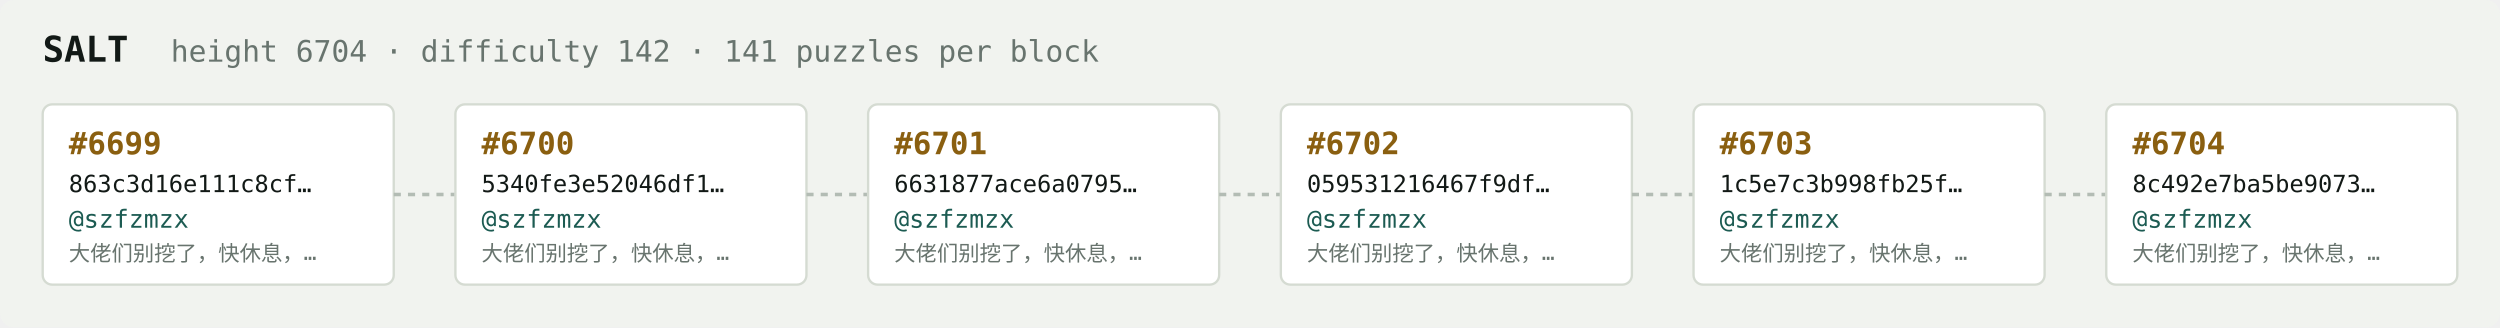
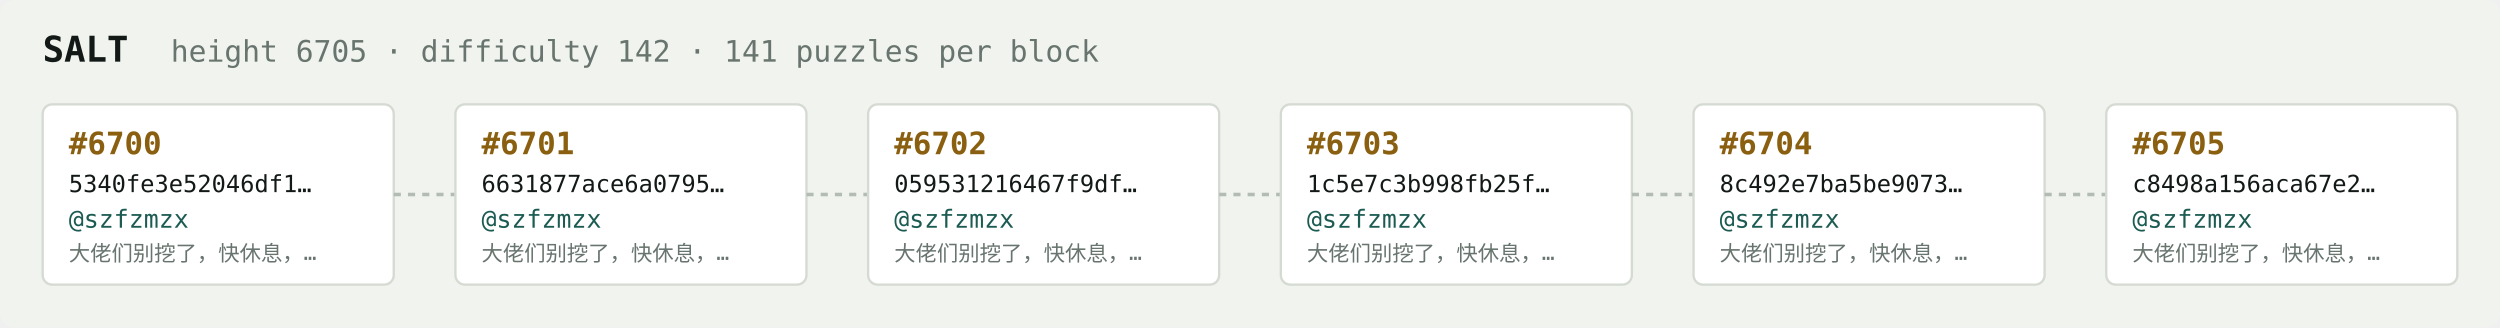
<svg xmlns="http://www.w3.org/2000/svg" width="1054" height="138" viewBox="0 0 1054 138" font-family="ui-monospace,SFMono-Regular,Menlo,monospace">
  <rect fill="#f1f3ef" width="1054" height="138" rx="6" />
  <text x="18" y="26" fill="#121916" font-size="15" font-weight="700">SALT</text>
-   <text x="72" y="26" fill="#68746e" font-size="12.5">height 6704 · difficulty 142 · 141 puzzles per block</text>
+   <text x="72" y="26" fill="#68746e" font-size="12.5">height 6705 · difficulty 142 · 141 puzzles per block</text>
  <rect x="18" y="44" width="148" height="76" rx="4" fill="#ffffff" stroke="#d5dbd2" stroke-width="1" />
-   <text x="29" y="65" fill="#8a5f10" font-size="13" font-weight="700">#6699</text>
-   <text x="29" y="81" fill="#121916" font-size="10">863c3d16e111c8cf…</text>
+   <text x="29" y="65" fill="#8a5f10" font-size="13" font-weight="700">#6700</text>
+   <text x="29" y="81" fill="#121916" font-size="10">5340fe3e52046df1…</text>
  <text x="29" y="96" fill="#1c5b52" font-size="10.5">@szfzmzx</text>
  <text x="29" y="110" fill="#68746e" font-size="9">大佬们别挖了，快休息，…</text>
  <line x1="166" y1="82.0" x2="192" y2="82.0" stroke="#b3bcb4" stroke-width="1.5" stroke-dasharray="3 3" />
  <rect x="192" y="44" width="148" height="76" rx="4" fill="#ffffff" stroke="#d5dbd2" stroke-width="1" />
-   <text x="203" y="65" fill="#8a5f10" font-size="13" font-weight="700">#6700</text>
-   <text x="203" y="81" fill="#121916" font-size="10">5340fe3e52046df1…</text>
+   <text x="203" y="65" fill="#8a5f10" font-size="13" font-weight="700">#6701</text>
+   <text x="203" y="81" fill="#121916" font-size="10">6631877ace6a0795…</text>
  <text x="203" y="96" fill="#1c5b52" font-size="10.5">@szfzmzx</text>
  <text x="203" y="110" fill="#68746e" font-size="9">大佬们别挖了，快休息，…</text>
  <line x1="340" y1="82.0" x2="366" y2="82.0" stroke="#b3bcb4" stroke-width="1.5" stroke-dasharray="3 3" />
  <rect x="366" y="44" width="148" height="76" rx="4" fill="#ffffff" stroke="#d5dbd2" stroke-width="1" />
-   <text x="377" y="65" fill="#8a5f10" font-size="13" font-weight="700">#6701</text>
-   <text x="377" y="81" fill="#121916" font-size="10">6631877ace6a0795…</text>
+   <text x="377" y="65" fill="#8a5f10" font-size="13" font-weight="700">#6702</text>
+   <text x="377" y="81" fill="#121916" font-size="10">059531216467f9df…</text>
  <text x="377" y="96" fill="#1c5b52" font-size="10.5">@szfzmzx</text>
  <text x="377" y="110" fill="#68746e" font-size="9">大佬们别挖了，快休息，…</text>
  <line x1="514" y1="82.0" x2="540" y2="82.0" stroke="#b3bcb4" stroke-width="1.5" stroke-dasharray="3 3" />
  <rect x="540" y="44" width="148" height="76" rx="4" fill="#ffffff" stroke="#d5dbd2" stroke-width="1" />
-   <text x="551" y="65" fill="#8a5f10" font-size="13" font-weight="700">#6702</text>
-   <text x="551" y="81" fill="#121916" font-size="10">059531216467f9df…</text>
+   <text x="551" y="65" fill="#8a5f10" font-size="13" font-weight="700">#6703</text>
+   <text x="551" y="81" fill="#121916" font-size="10">1c5e7c3b998fb25f…</text>
  <text x="551" y="96" fill="#1c5b52" font-size="10.5">@szfzmzx</text>
  <text x="551" y="110" fill="#68746e" font-size="9">大佬们别挖了，快休息，…</text>
  <line x1="688" y1="82.0" x2="714" y2="82.0" stroke="#b3bcb4" stroke-width="1.5" stroke-dasharray="3 3" />
  <rect x="714" y="44" width="148" height="76" rx="4" fill="#ffffff" stroke="#d5dbd2" stroke-width="1" />
-   <text x="725" y="65" fill="#8a5f10" font-size="13" font-weight="700">#6703</text>
-   <text x="725" y="81" fill="#121916" font-size="10">1c5e7c3b998fb25f…</text>
+   <text x="725" y="65" fill="#8a5f10" font-size="13" font-weight="700">#6704</text>
+   <text x="725" y="81" fill="#121916" font-size="10">8c492e7ba5be9073…</text>
  <text x="725" y="96" fill="#1c5b52" font-size="10.5">@szfzmzx</text>
  <text x="725" y="110" fill="#68746e" font-size="9">大佬们别挖了，快休息，…</text>
  <line x1="862" y1="82.0" x2="888" y2="82.0" stroke="#b3bcb4" stroke-width="1.5" stroke-dasharray="3 3" />
  <rect x="888" y="44" width="148" height="76" rx="4" fill="#ffffff" stroke="#d5dbd2" stroke-width="1" />
-   <text x="899" y="65" fill="#8a5f10" font-size="13" font-weight="700">#6704</text>
-   <text x="899" y="81" fill="#121916" font-size="10">8c492e7ba5be9073…</text>
+   <text x="899" y="65" fill="#8a5f10" font-size="13" font-weight="700">#6705</text>
+   <text x="899" y="81" fill="#121916" font-size="10">c8498a156aca67e2…</text>
  <text x="899" y="96" fill="#1c5b52" font-size="10.5">@szfzmzx</text>
  <text x="899" y="110" fill="#68746e" font-size="9">大佬们别挖了，快休息，…</text>
</svg>
